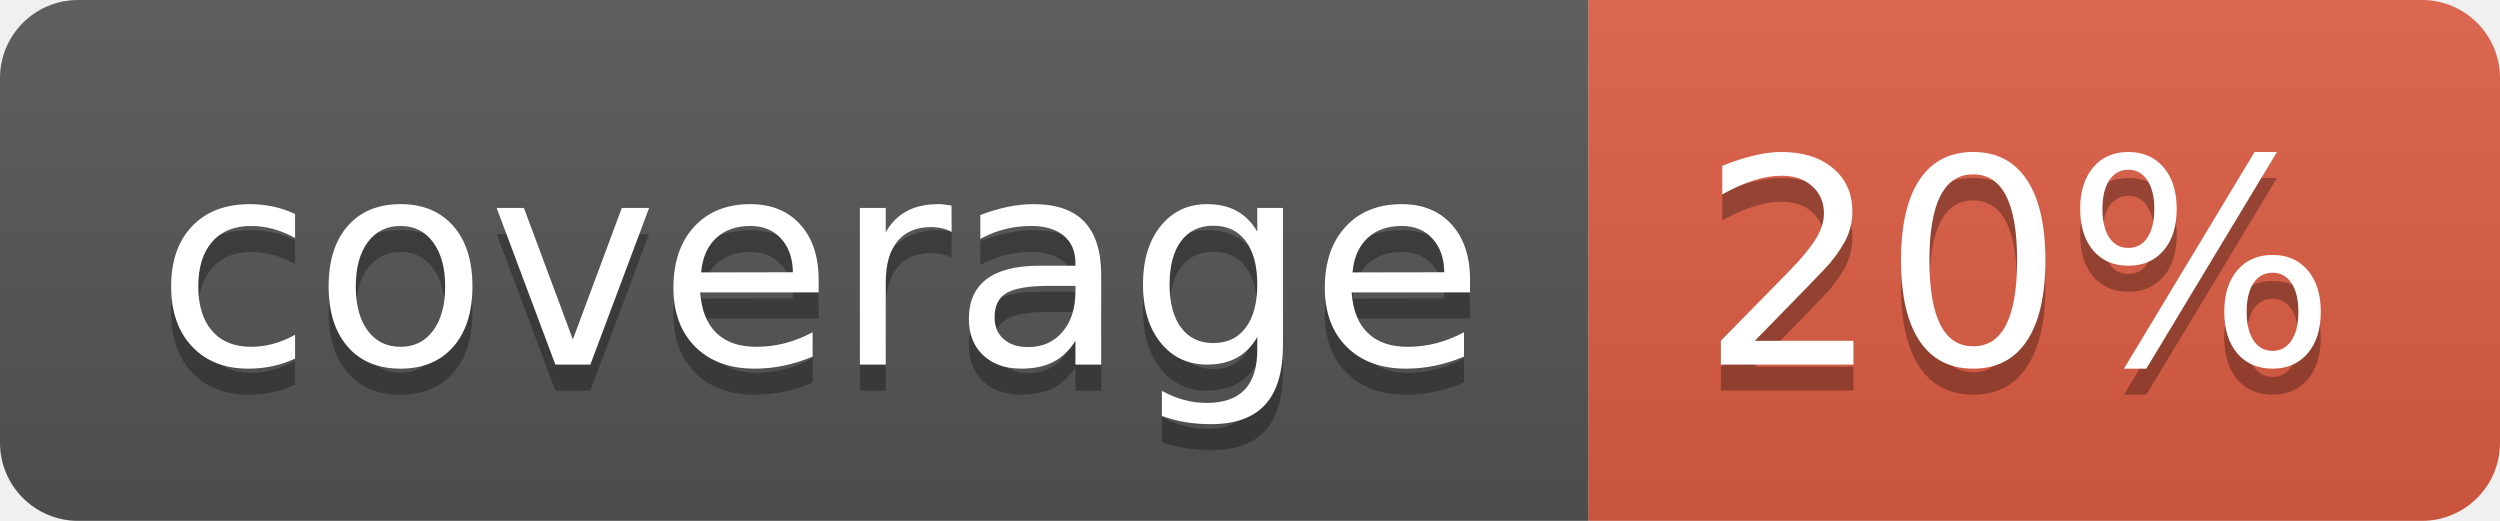
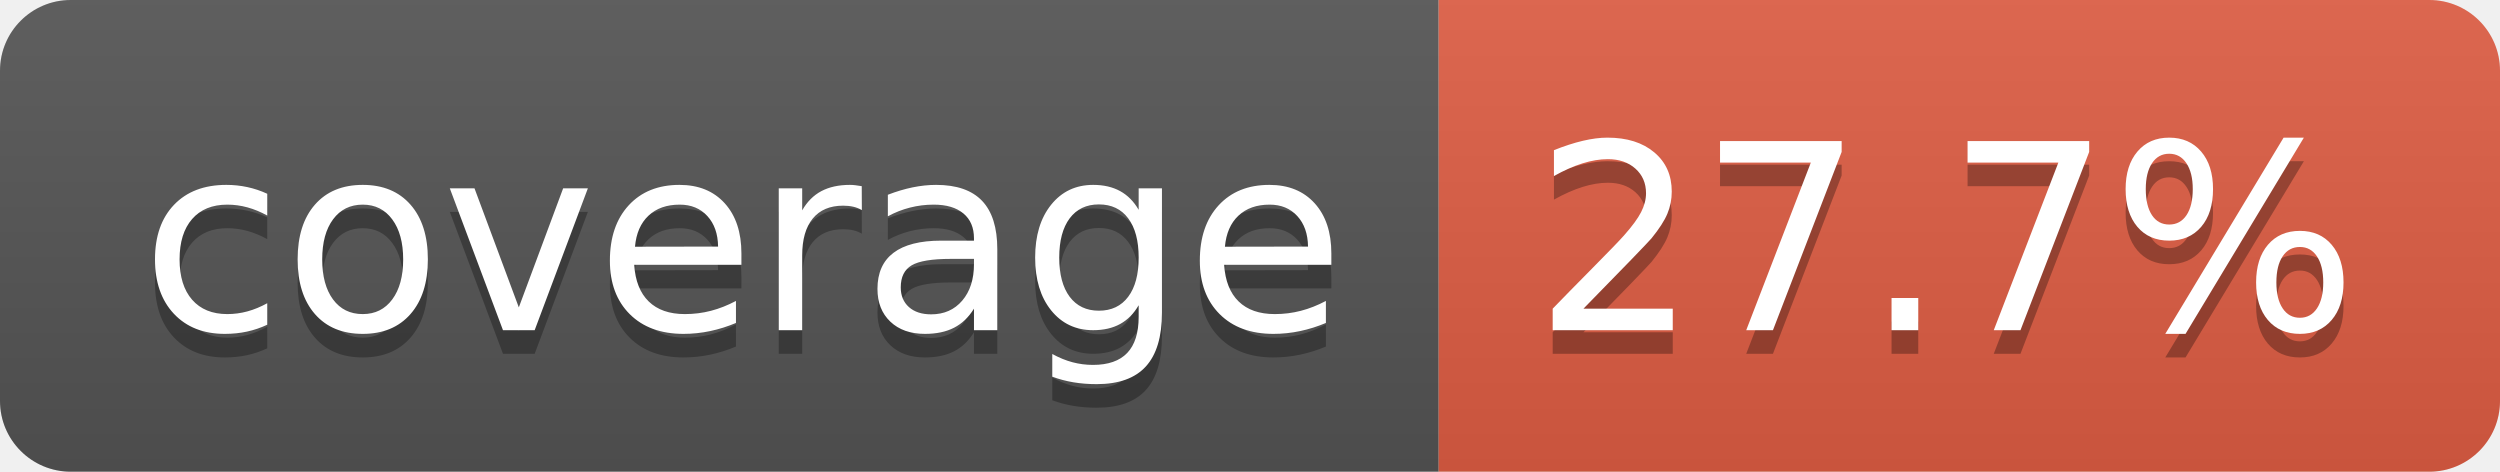
- <svg xmlns="http://www.w3.org/2000/svg" width="96" height="20" role="img" aria-label="coverage: 20%">
+ <svg xmlns="http://www.w3.org/2000/svg" width="106" height="20" role="img" aria-label="coverage: 27.7%">
  <linearGradient id="s" x2="0" y2="100%">
    <stop offset="0" stop-color="#bbb" stop-opacity=".1" />
    <stop offset="1" stop-opacity=".1" />
  </linearGradient>
  <clipPath id="r">
-     <rect width="96" height="20" rx="3" fill="#fff" />
+     <rect width="106" height="20" rx="3" fill="#fff" />
  </clipPath>
  <g clip-path="url(#r)">
    <rect width="61" height="20" fill="#555" />
-     <rect x="61" width="35" height="20" fill="#e05d44" />
-     <rect width="96" height="20" fill="url(#s)" />
+     <rect x="61" width="45" height="20" fill="#e05d44" />
+     <rect width="106" height="20" fill="url(#s)" />
  </g>
  <g fill="#fff" text-anchor="middle" font-family="Verdana,Geneva,DejaVu Sans,sans-serif" text-rendering="geometricPrecision" font-size="110">
    <text aria-hidden="true" x="315" y="150" fill="#010101" fill-opacity=".3" transform="scale(.1)" textLength="510">coverage</text>
    <text x="315" y="140" transform="scale(.1)" fill="#fff" textLength="510">coverage</text>
-     <text aria-hidden="true" x="775" y="150" fill="#010101" fill-opacity=".3" transform="scale(.1)" textLength="245">20%</text>
-     <text x="775" y="140" transform="scale(.1)" fill="#fff" textLength="245">20%</text>
+     <text aria-hidden="true" x="825" y="150" fill="#010101" fill-opacity=".3" transform="scale(.1)" textLength="350">27.7%</text>
+     <text x="825" y="140" transform="scale(.1)" fill="#fff" textLength="350">27.7%</text>
  </g>
</svg>
